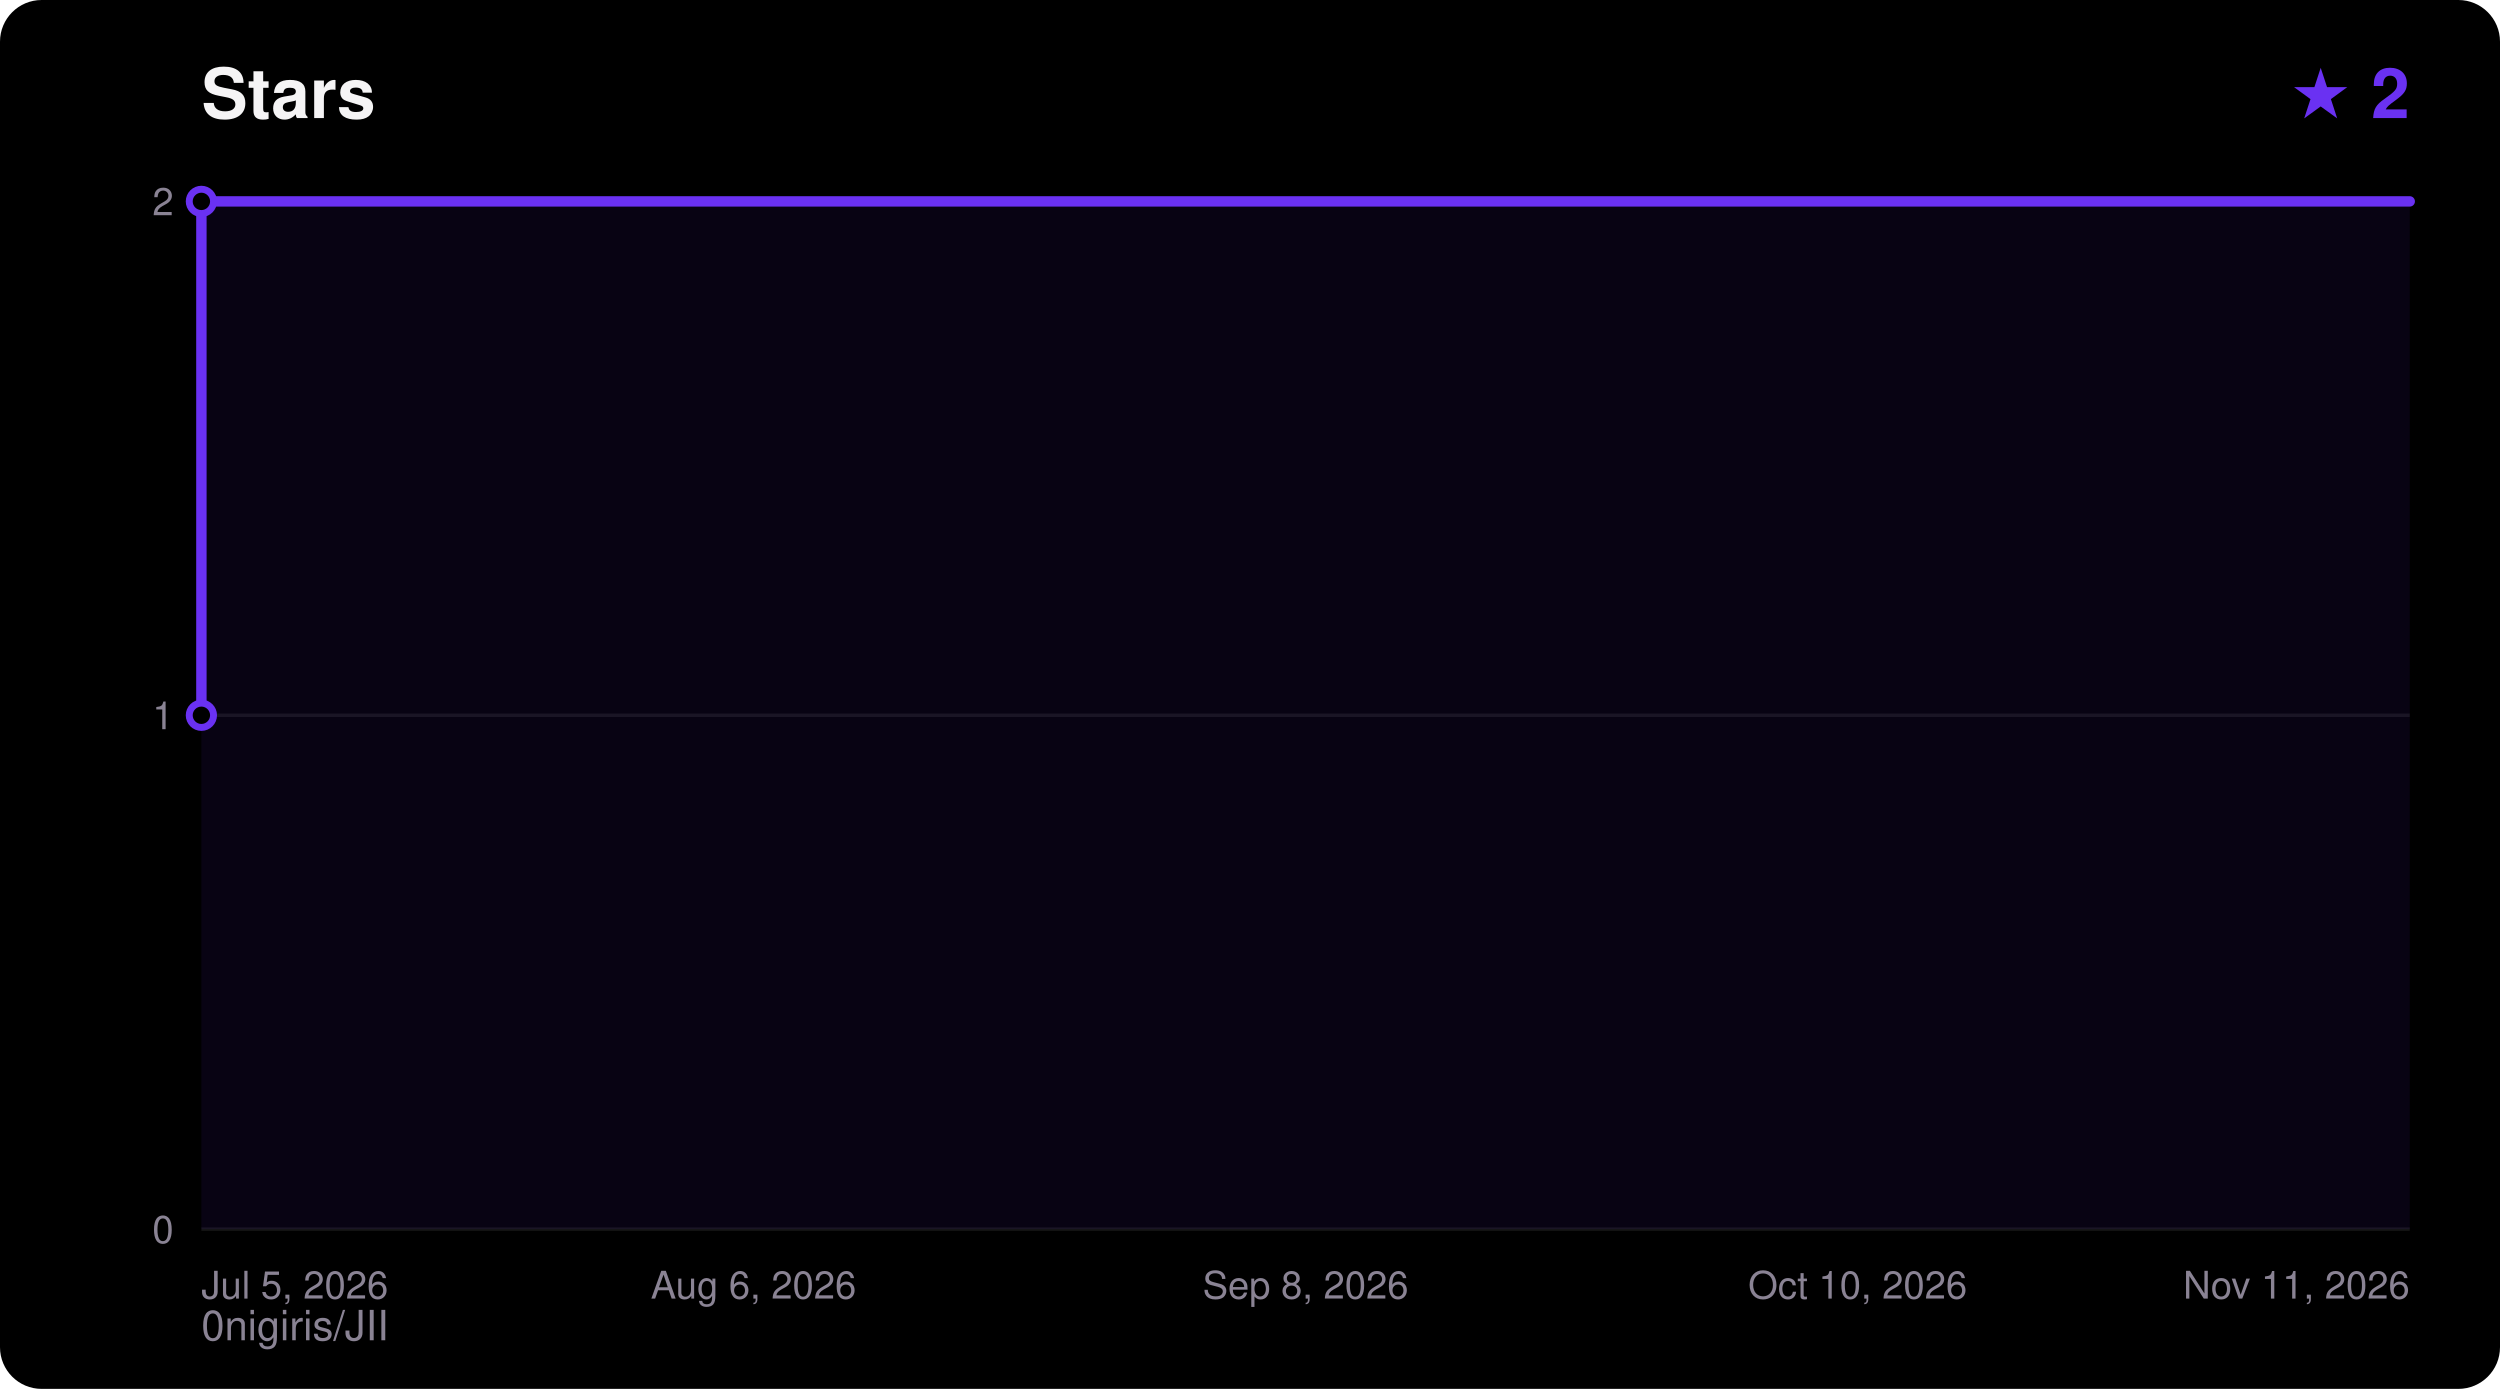
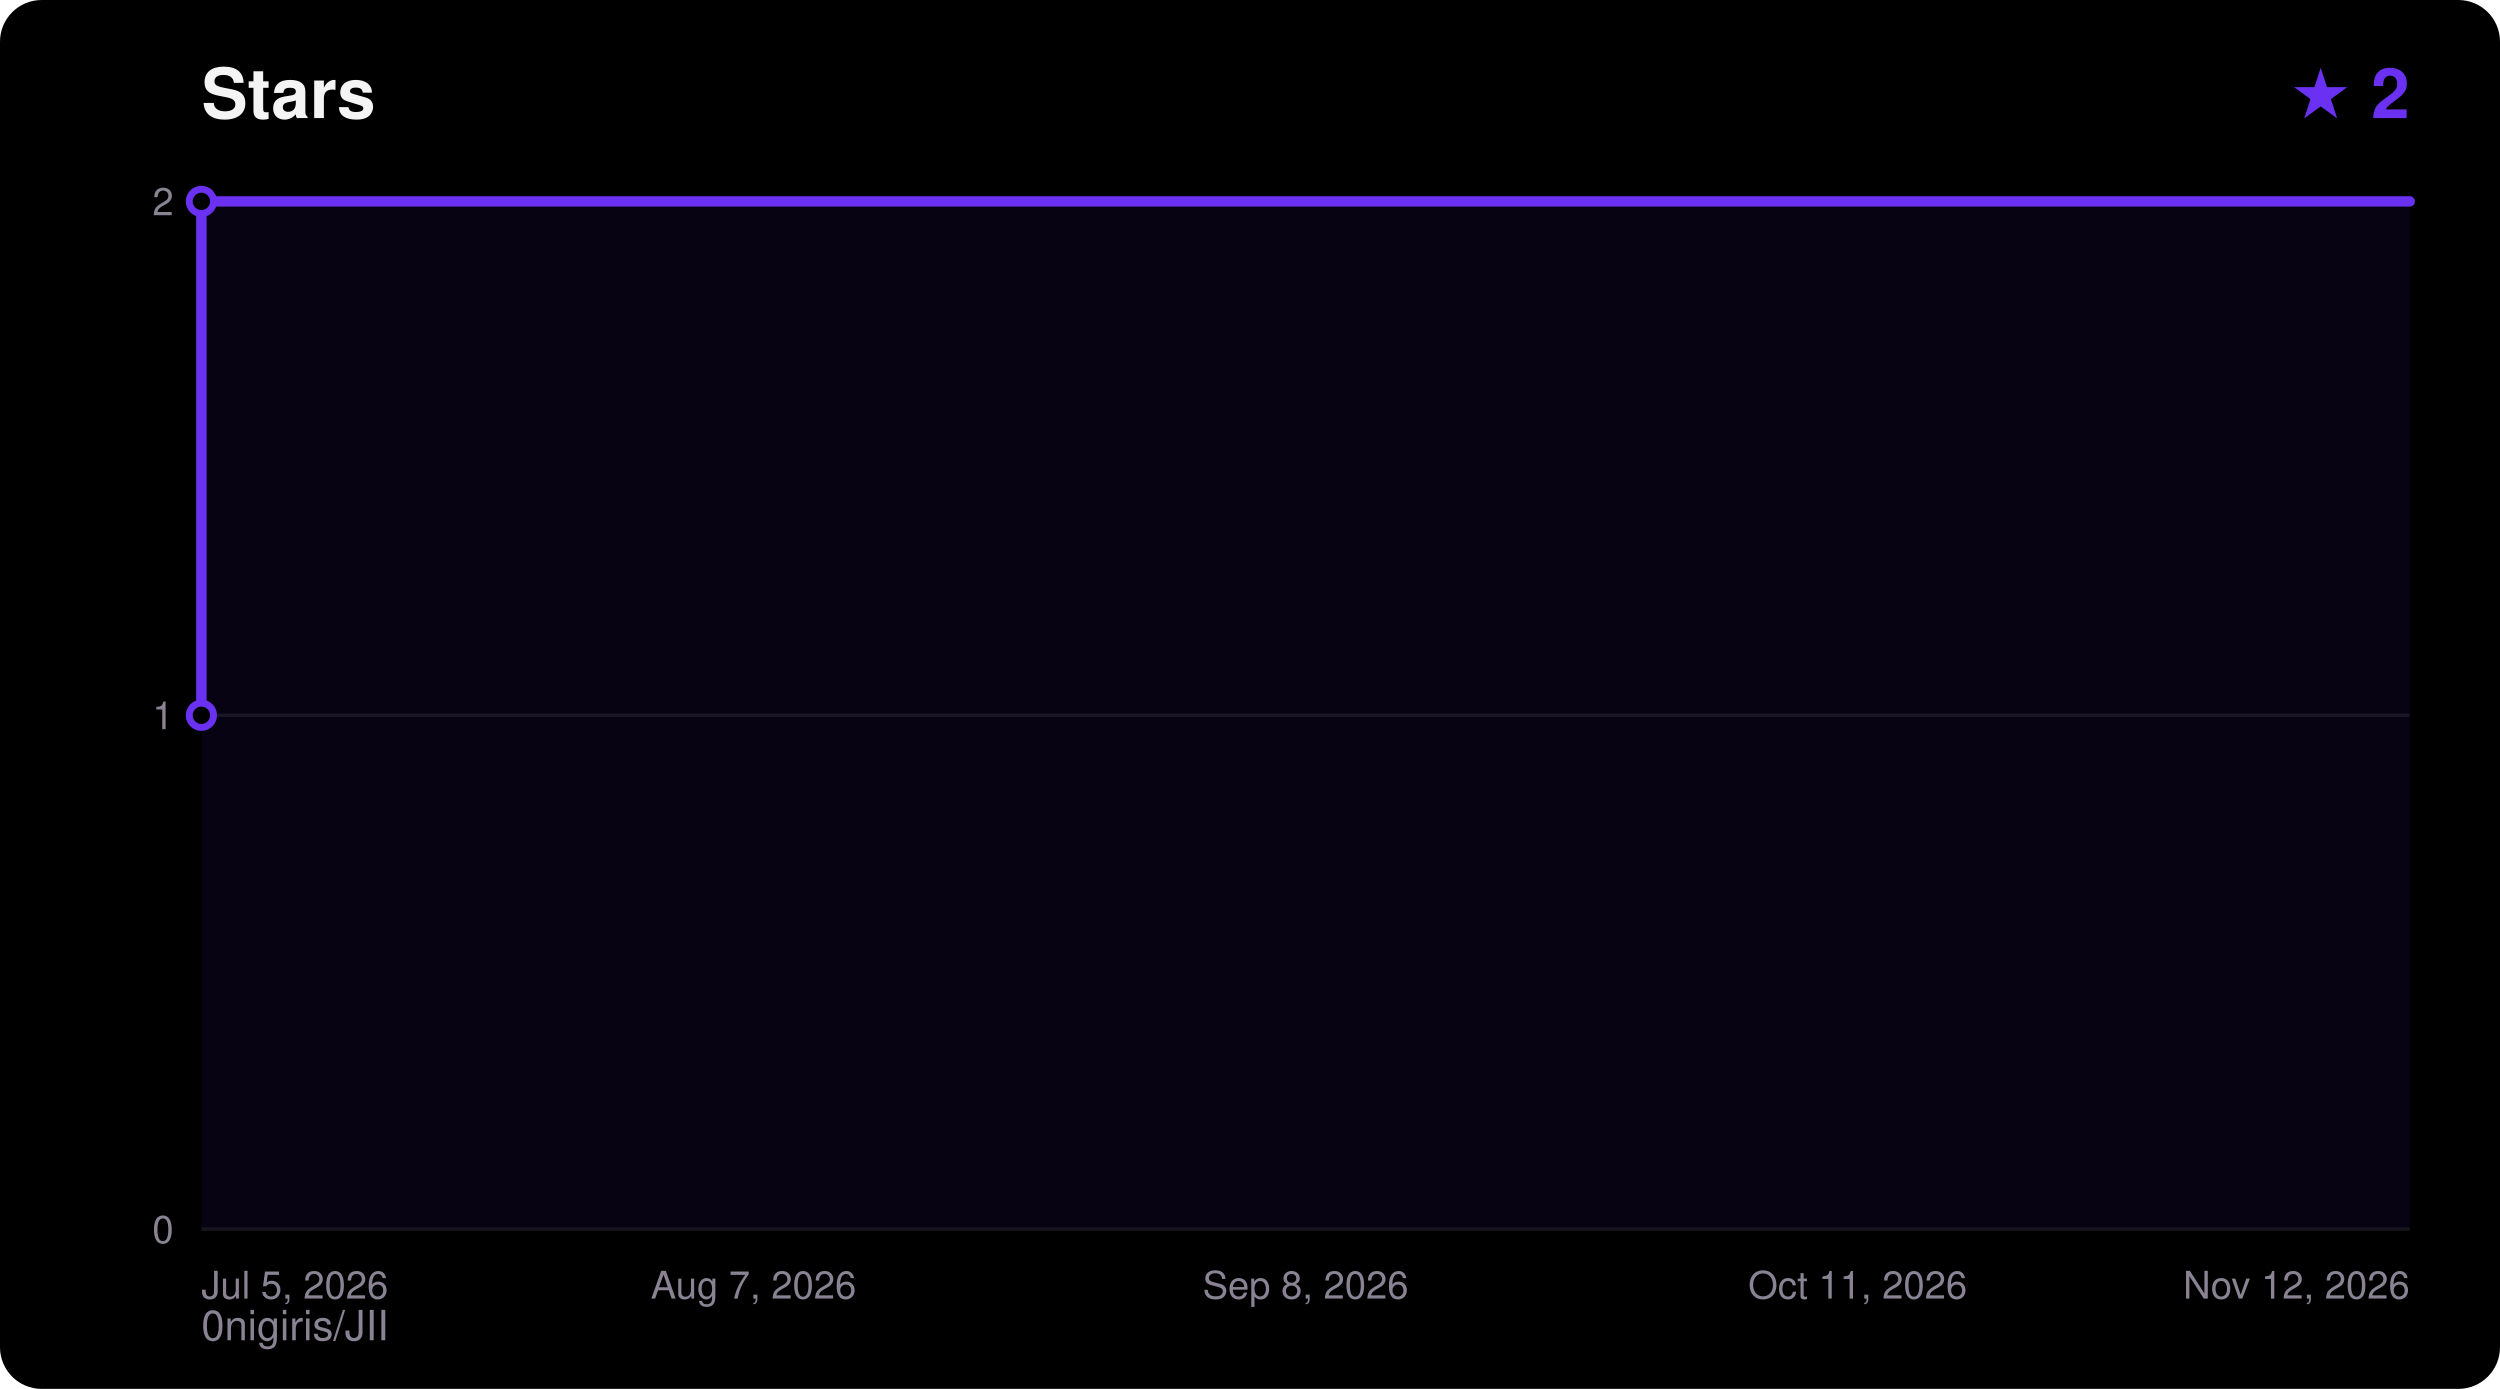
<svg xmlns="http://www.w3.org/2000/svg" width="720" height="400" viewBox="0 0 720 400" font-family="ui-sans-serif,Segoe UI,Helvetica,Arial,sans-serif">
  <rect width="720" height="400" rx="12" fill="#000000" />
  <text x="58" y="34" fill="#F5F4F5" font-size="20" font-weight="700">Stars</text>
  <text x="694" y="34" fill="#6A31F2" font-size="20" font-weight="700" text-anchor="end">★ 2</text>
  <text x="58" y="386" fill="#8A8394" font-size="12">0nigiris/JII</text>
  <line x1="58" y1="354.0" x2="694" y2="354.0" stroke="#FFFFFF14" stroke-width="1" />
  <text x="50" y="358.0" fill="#8A8394" font-size="11" text-anchor="end">0</text>
  <line x1="58" y1="206.0" x2="694" y2="206.0" stroke="#FFFFFF14" stroke-width="1" />
  <text x="50" y="210.0" fill="#8A8394" font-size="11" text-anchor="end">1</text>
  <line x1="58" y1="58.0" x2="694" y2="58.0" stroke="#FFFFFF14" stroke-width="1" />
  <text x="50" y="62.0" fill="#8A8394" font-size="11" text-anchor="end">2</text>
  <text x="58.0" y="374.0" fill="#8A8394" font-size="11" text-anchor="start">Jul 5, 2026</text>
-   <text x="217.0" y="374.0" fill="#8A8394" font-size="11" text-anchor="middle">Aug 6, 2026</text>
+   <text x="217.0" y="374.0" fill="#8A8394" font-size="11" text-anchor="middle">Aug 7, 2026</text>
  <text x="376.0" y="374.0" fill="#8A8394" font-size="11" text-anchor="middle">Sep 8, 2026</text>
-   <text x="535.0" y="374.0" fill="#8A8394" font-size="11" text-anchor="middle">Oct 10, 2026</text>
-   <text x="694.0" y="374.0" fill="#8A8394" font-size="11" text-anchor="end">Nov 11, 2026</text>
+   <text x="535.0" y="374.0" fill="#8A8394" font-size="11" text-anchor="middle">Oct 11, 2026</text>
+   <text x="694.0" y="374.0" fill="#8A8394" font-size="11" text-anchor="end">Nov 12, 2026</text>
  <polygon points="58.0,354.0 58.0,206.0 58.0,58.0 694.0,58.0 694.0,354.0" fill="#6A31F2" fill-opacity="0.08" />
  <polyline points="58.0,206.0 58.0,58.0 694.0,58.0" fill="none" stroke="#6A31F2" stroke-width="3" stroke-linejoin="round" stroke-linecap="round" />
  <circle cx="58.0" cy="206.0" r="3.5" fill="#000000" stroke="#6A31F2" stroke-width="2" />
  <circle cx="58.0" cy="58.0" r="3.5" fill="#000000" stroke="#6A31F2" stroke-width="2" />
</svg>
